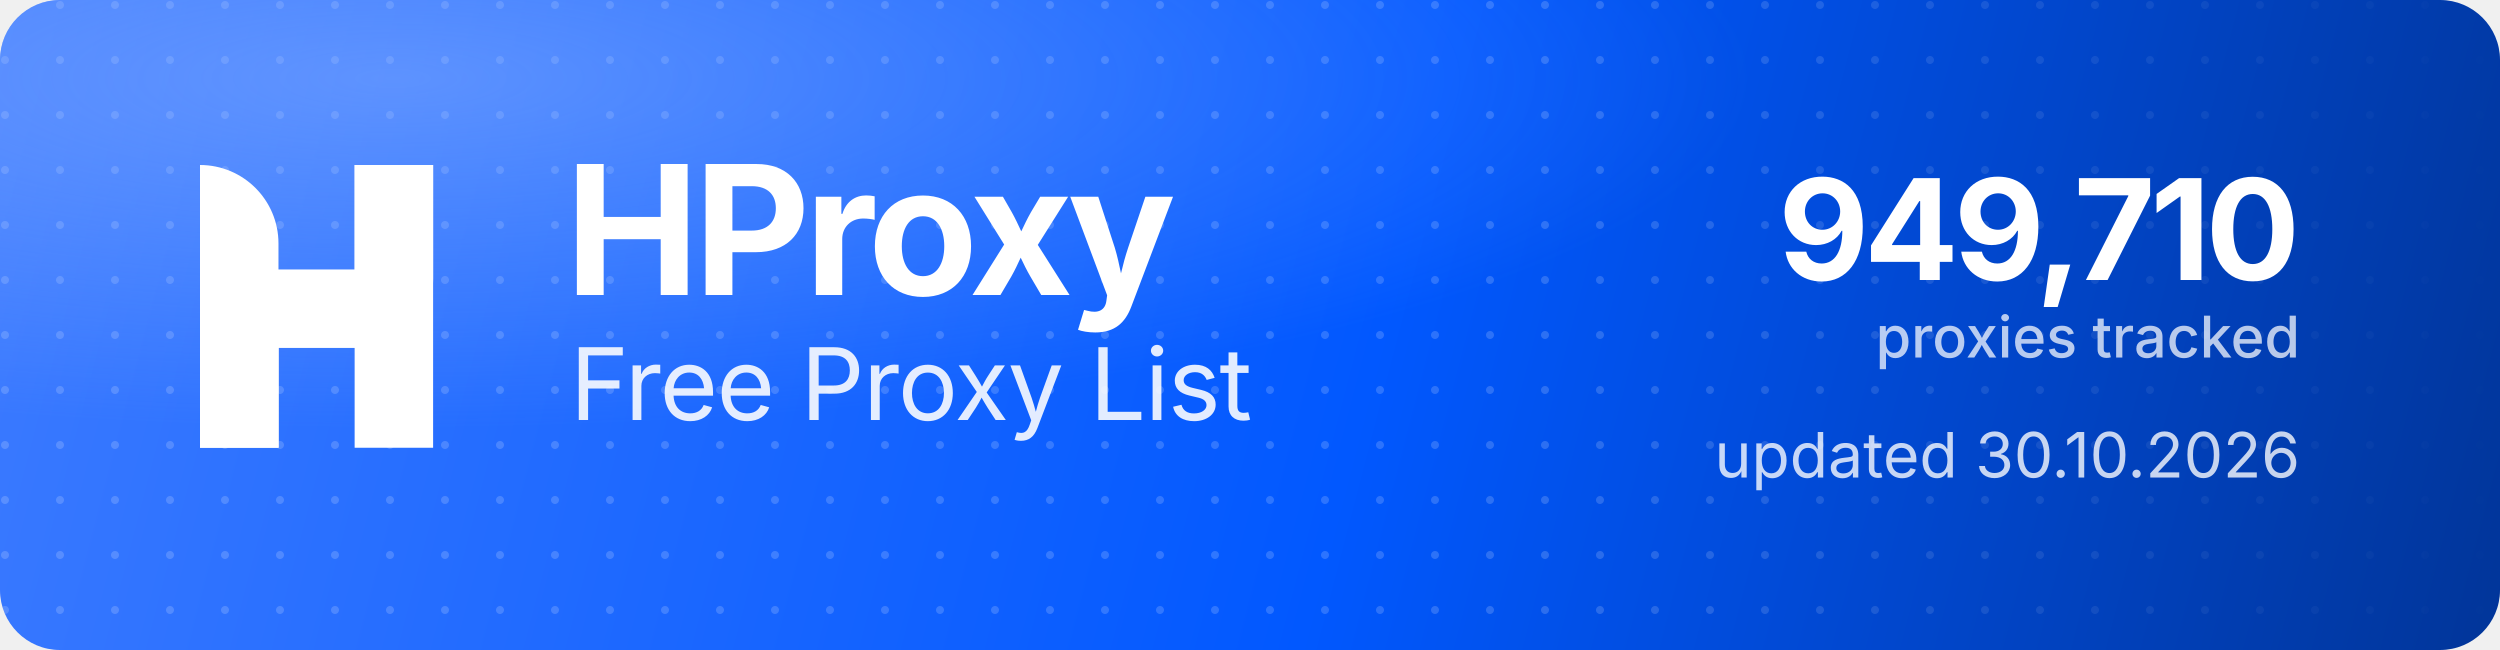
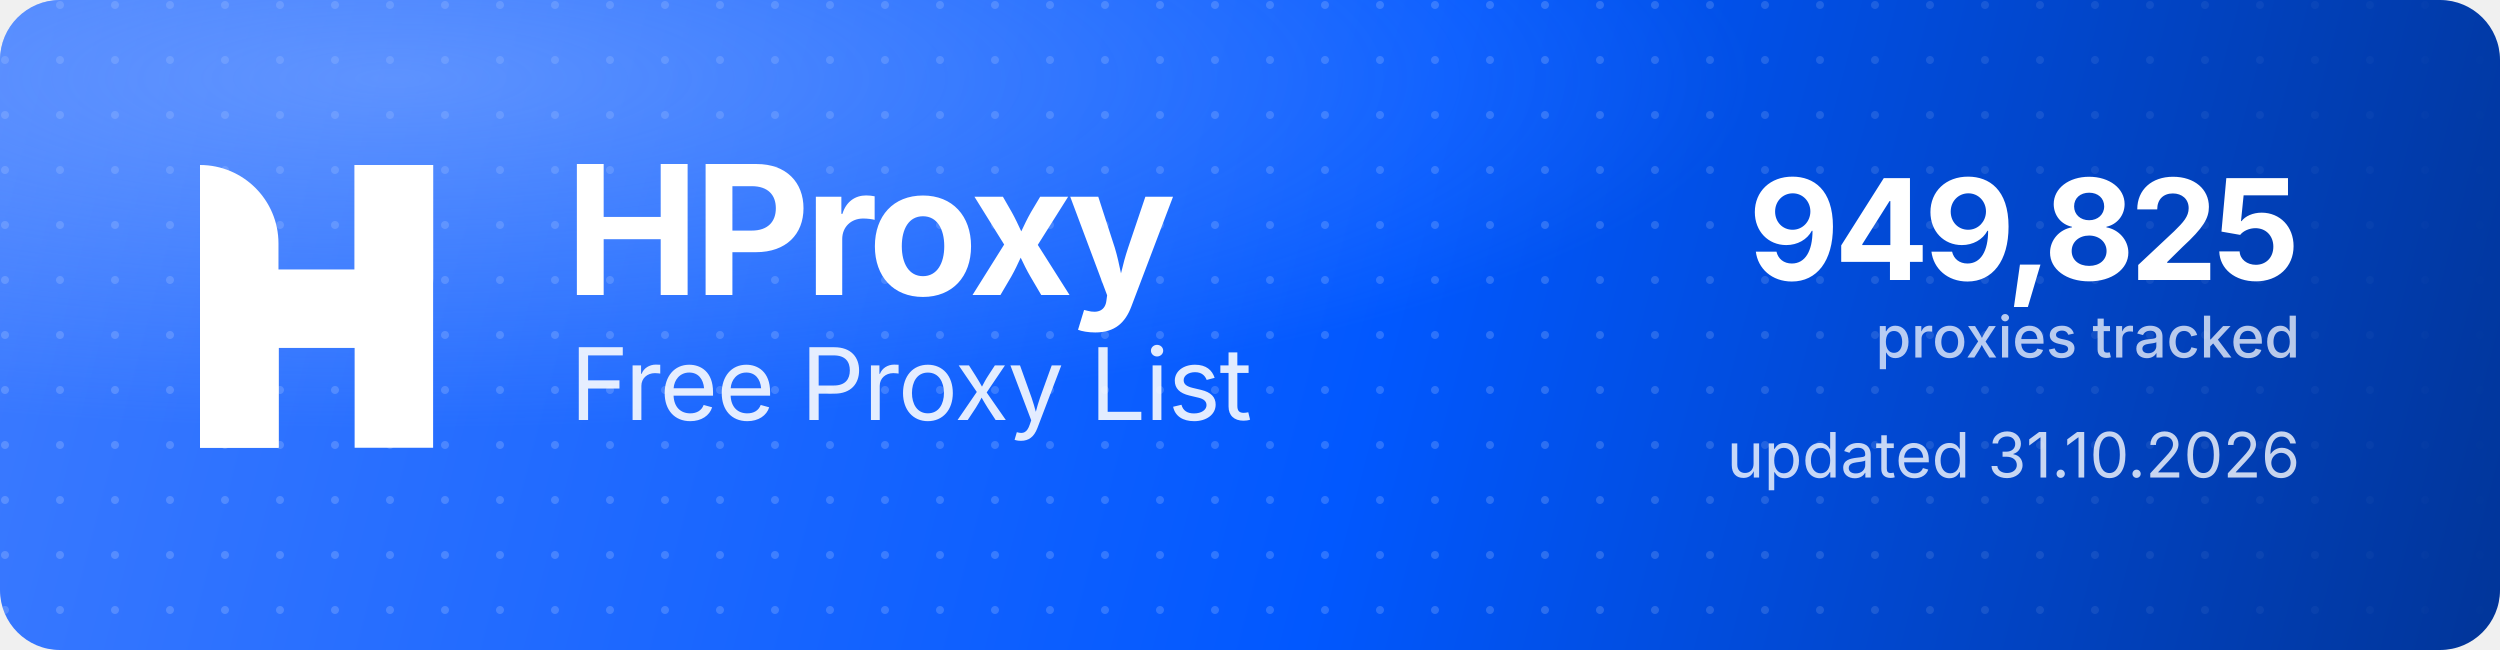
<svg xmlns="http://www.w3.org/2000/svg" width="1000" height="260" viewBox="0 0 1000 260" role="img" aria-label="HProxy Free Proxy List">
  <defs>
    <linearGradient id="hp-bg" x1="0" y1="0" x2="1000" y2="260" gradientUnits="userSpaceOnUse">
      <stop offset="0" stop-color="#3D7BFF" />
      <stop offset="0.55" stop-color="#0158FF" />
      <stop offset="1" stop-color="#013599" />
    </linearGradient>
    <radialGradient id="hp-glow" cx="0.16" cy="0.12" r="0.9">
      <stop offset="0" stop-color="#8FB4FF" stop-opacity="0.5" />
      <stop offset="0.6" stop-color="#8FB4FF" stop-opacity="0" />
    </radialGradient>
    <pattern id="hp-dots" width="22" height="22" patternUnits="userSpaceOnUse">
      <circle cx="2" cy="2" r="1.6" fill="#FFFFFF" fill-opacity="0.17" />
    </pattern>
    <linearGradient id="hp-dot-fade" x1="0" y1="0" x2="1000" y2="0" gradientUnits="userSpaceOnUse">
      <stop offset="0" stop-color="#FFFFFF" stop-opacity="1" />
      <stop offset="0.62" stop-color="#FFFFFF" stop-opacity="1" />
      <stop offset="1" stop-color="#FFFFFF" stop-opacity="0" />
    </linearGradient>
    <mask id="hp-dot-mask">
      <rect width="1000" height="260" fill="url(#hp-dot-fade)" />
    </mask>
  </defs>
  <rect width="1000" height="260" rx="24" fill="url(#hp-bg)" />
  <rect width="1000" height="260" rx="24" fill="url(#hp-dots)" mask="url(#hp-dot-mask)" />
  <rect width="1000" height="260" rx="24" fill="url(#hp-glow)" />
  <g transform="translate(80,66) scale(4.35)" fill="#FFFFFF">
    <path d="M0 0V0C3.985 0 7.216 3.231 7.216 7.216V26H0V0Z" />
    <rect x="14.219" width="7.216" height="26" />
    <path d="M7.235 26H0V15.971C0 12.455 2.851 9.604 6.367 9.604H14.22V0H21.437V10.453C21.437 13.97 18.586 16.82 15.069 16.82H7.235V26Z" />
  </g>
  <text x="226" y="118" font-family="'Geist','Inter','Segoe UI',system-ui,-apple-system,Helvetica,Arial,sans-serif" font-size="72" font-weight="700" letter-spacing="-2.3" fill="#FFFFFF">HProxy</text>
  <text x="228" y="168" font-family="'Geist','Inter','Segoe UI',system-ui,-apple-system,Helvetica,Arial,sans-serif" font-size="40" font-weight="400" letter-spacing="-0.5" fill="#FFFFFF" fill-opacity="0.88">Free Proxy List</text>
-   <text x="920" y="112" text-anchor="end" font-family="'Geist','Inter','Segoe UI',system-ui,-apple-system,Helvetica,Arial,sans-serif" font-size="56" font-weight="700" letter-spacing="-2" fill="#FFFFFF">949,710</text>
+   <text x="920" y="112" text-anchor="end" font-family="'Geist','Inter','Segoe UI',system-ui,-apple-system,Helvetica,Arial,sans-serif" font-size="56" font-weight="700" letter-spacing="-2" fill="#FFFFFF">949,825</text>
  <text x="920" y="143" text-anchor="end" font-family="'Geist','Inter','Segoe UI',system-ui,-apple-system,Helvetica,Arial,sans-serif" font-size="23" font-weight="500" fill="#FFFFFF" fill-opacity="0.72">proxies tracked</text>
-   <text x="920" y="191" text-anchor="end" font-family="'Geist','Inter','Segoe UI',system-ui,-apple-system,Helvetica,Arial,sans-serif" font-size="25" font-weight="400" fill="#FFFFFF" fill-opacity="0.78">updated 30.10.2026</text>
+   <text x="920" y="191" text-anchor="end" font-family="'Geist','Inter','Segoe UI',system-ui,-apple-system,Helvetica,Arial,sans-serif" font-size="25" font-weight="400" fill="#FFFFFF" fill-opacity="0.78">updated 31.10.2026</text>
</svg>
